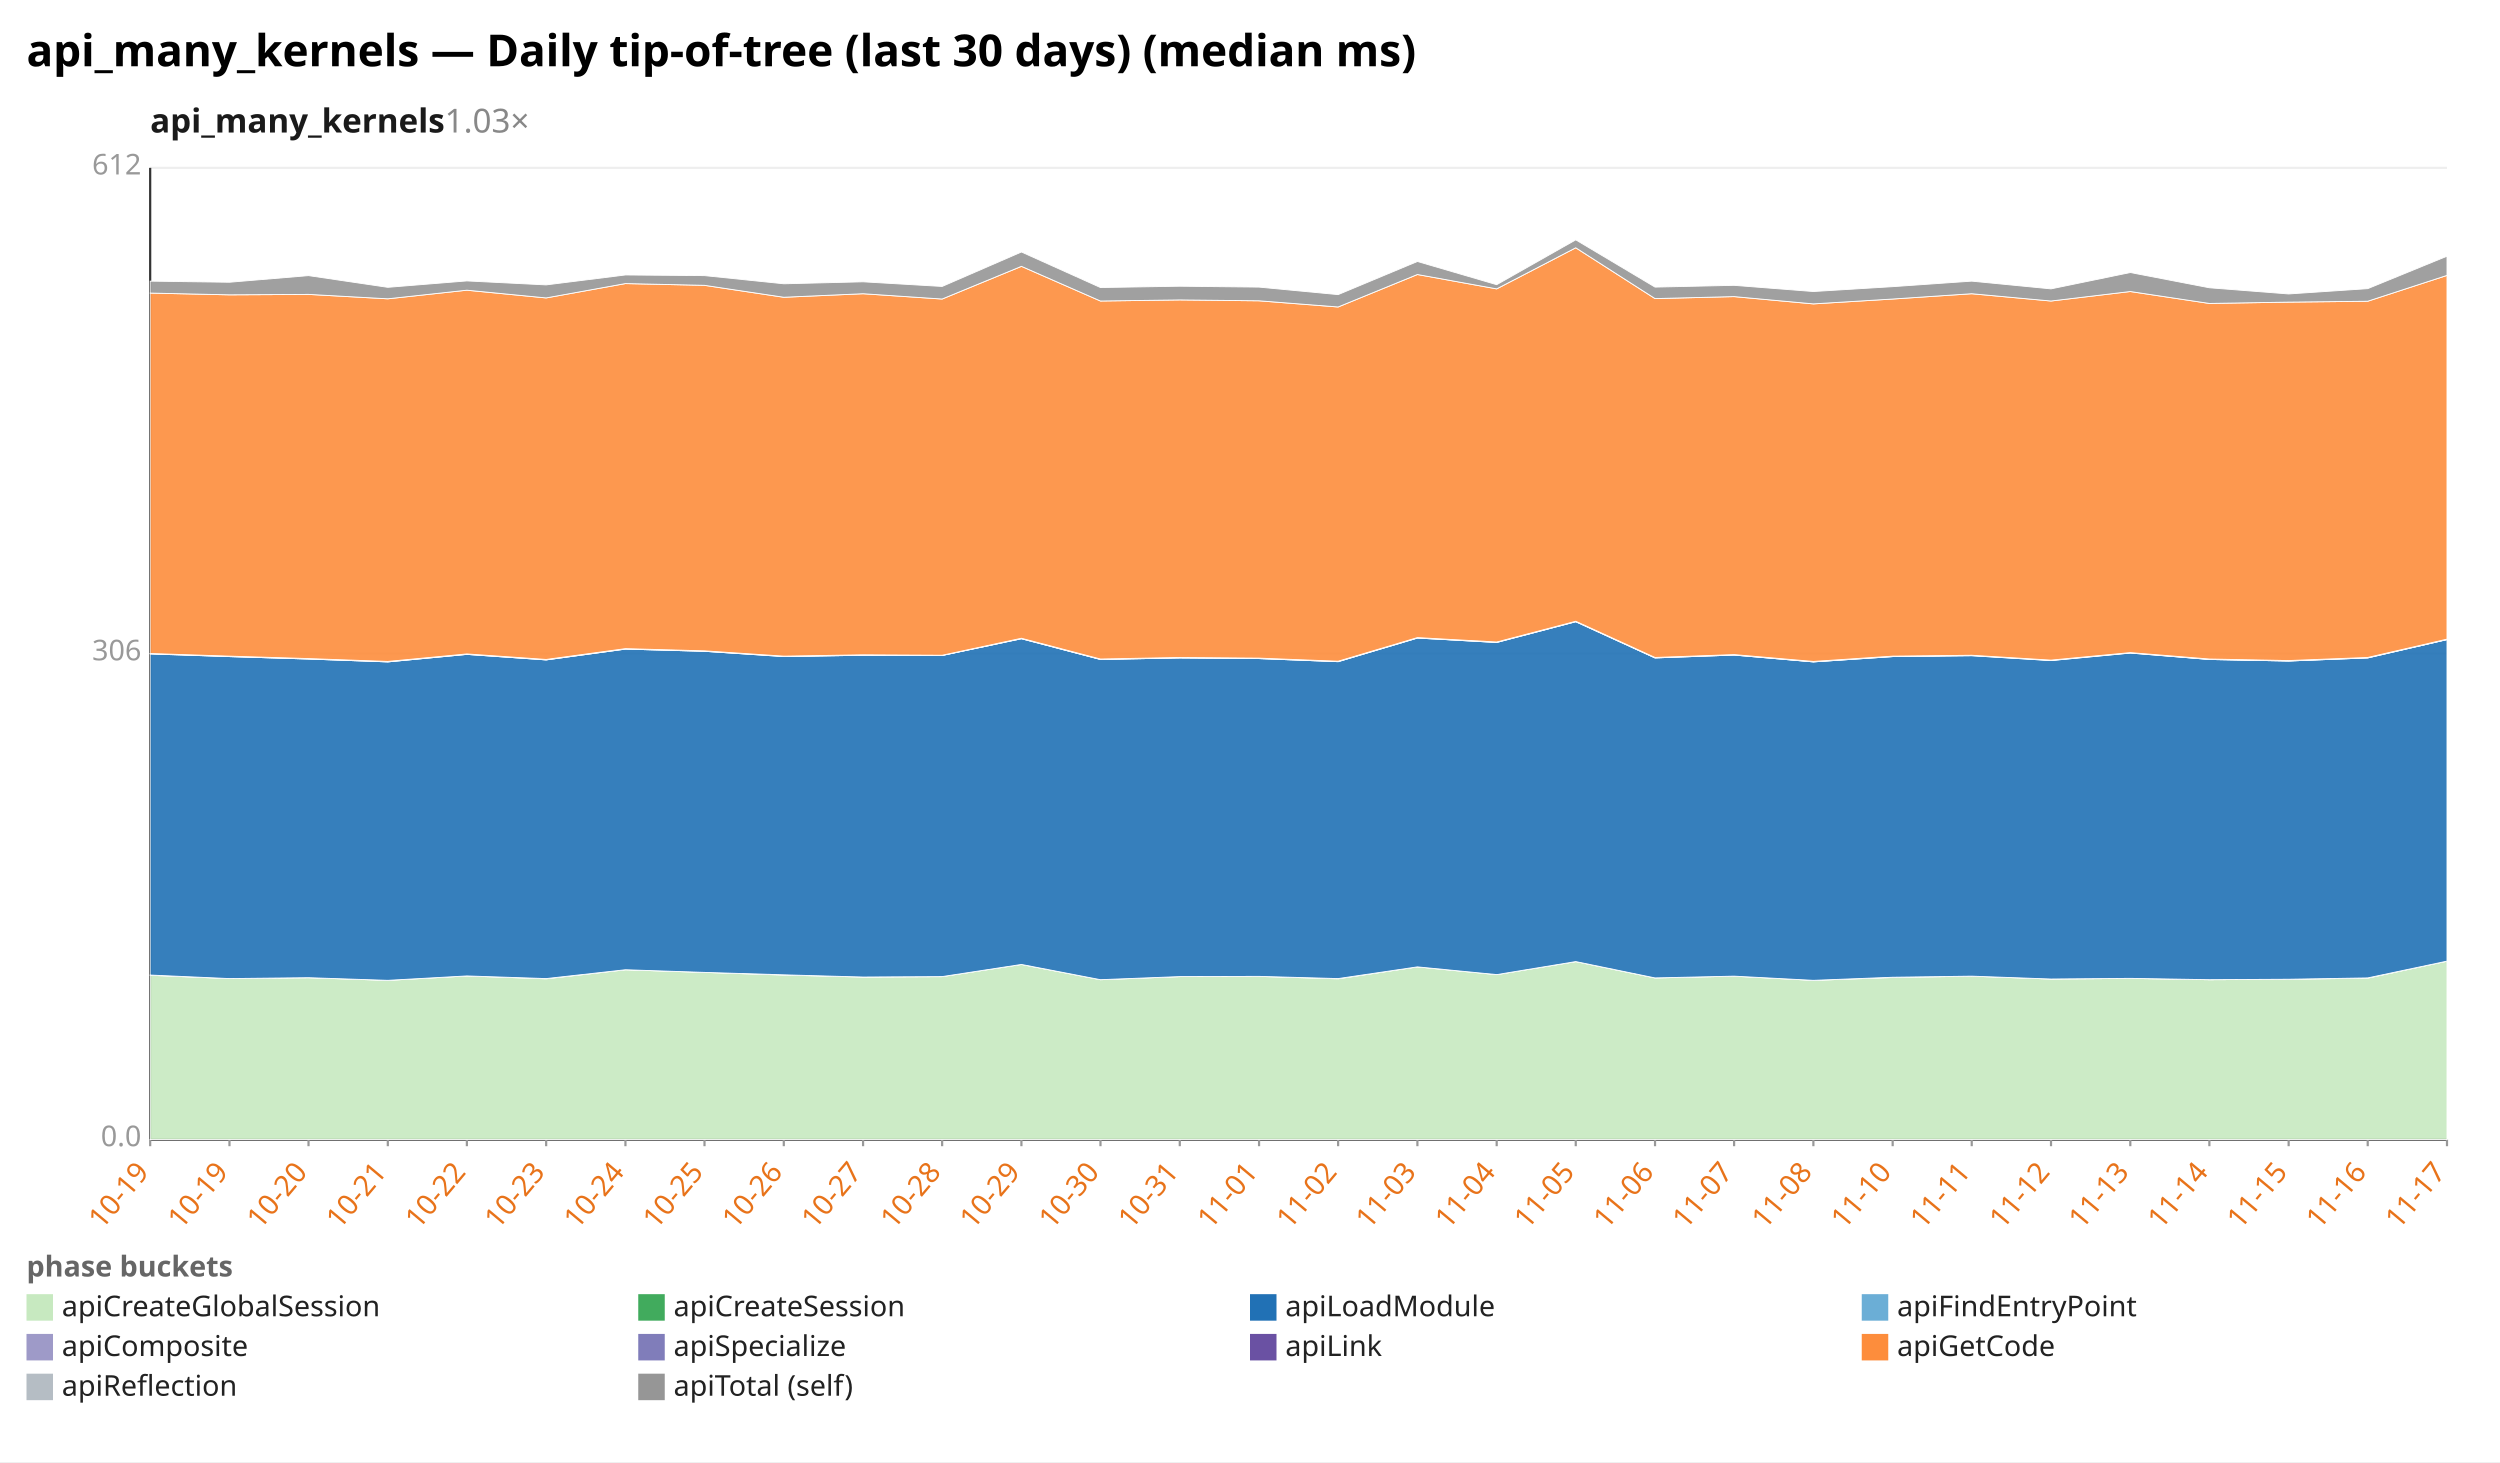
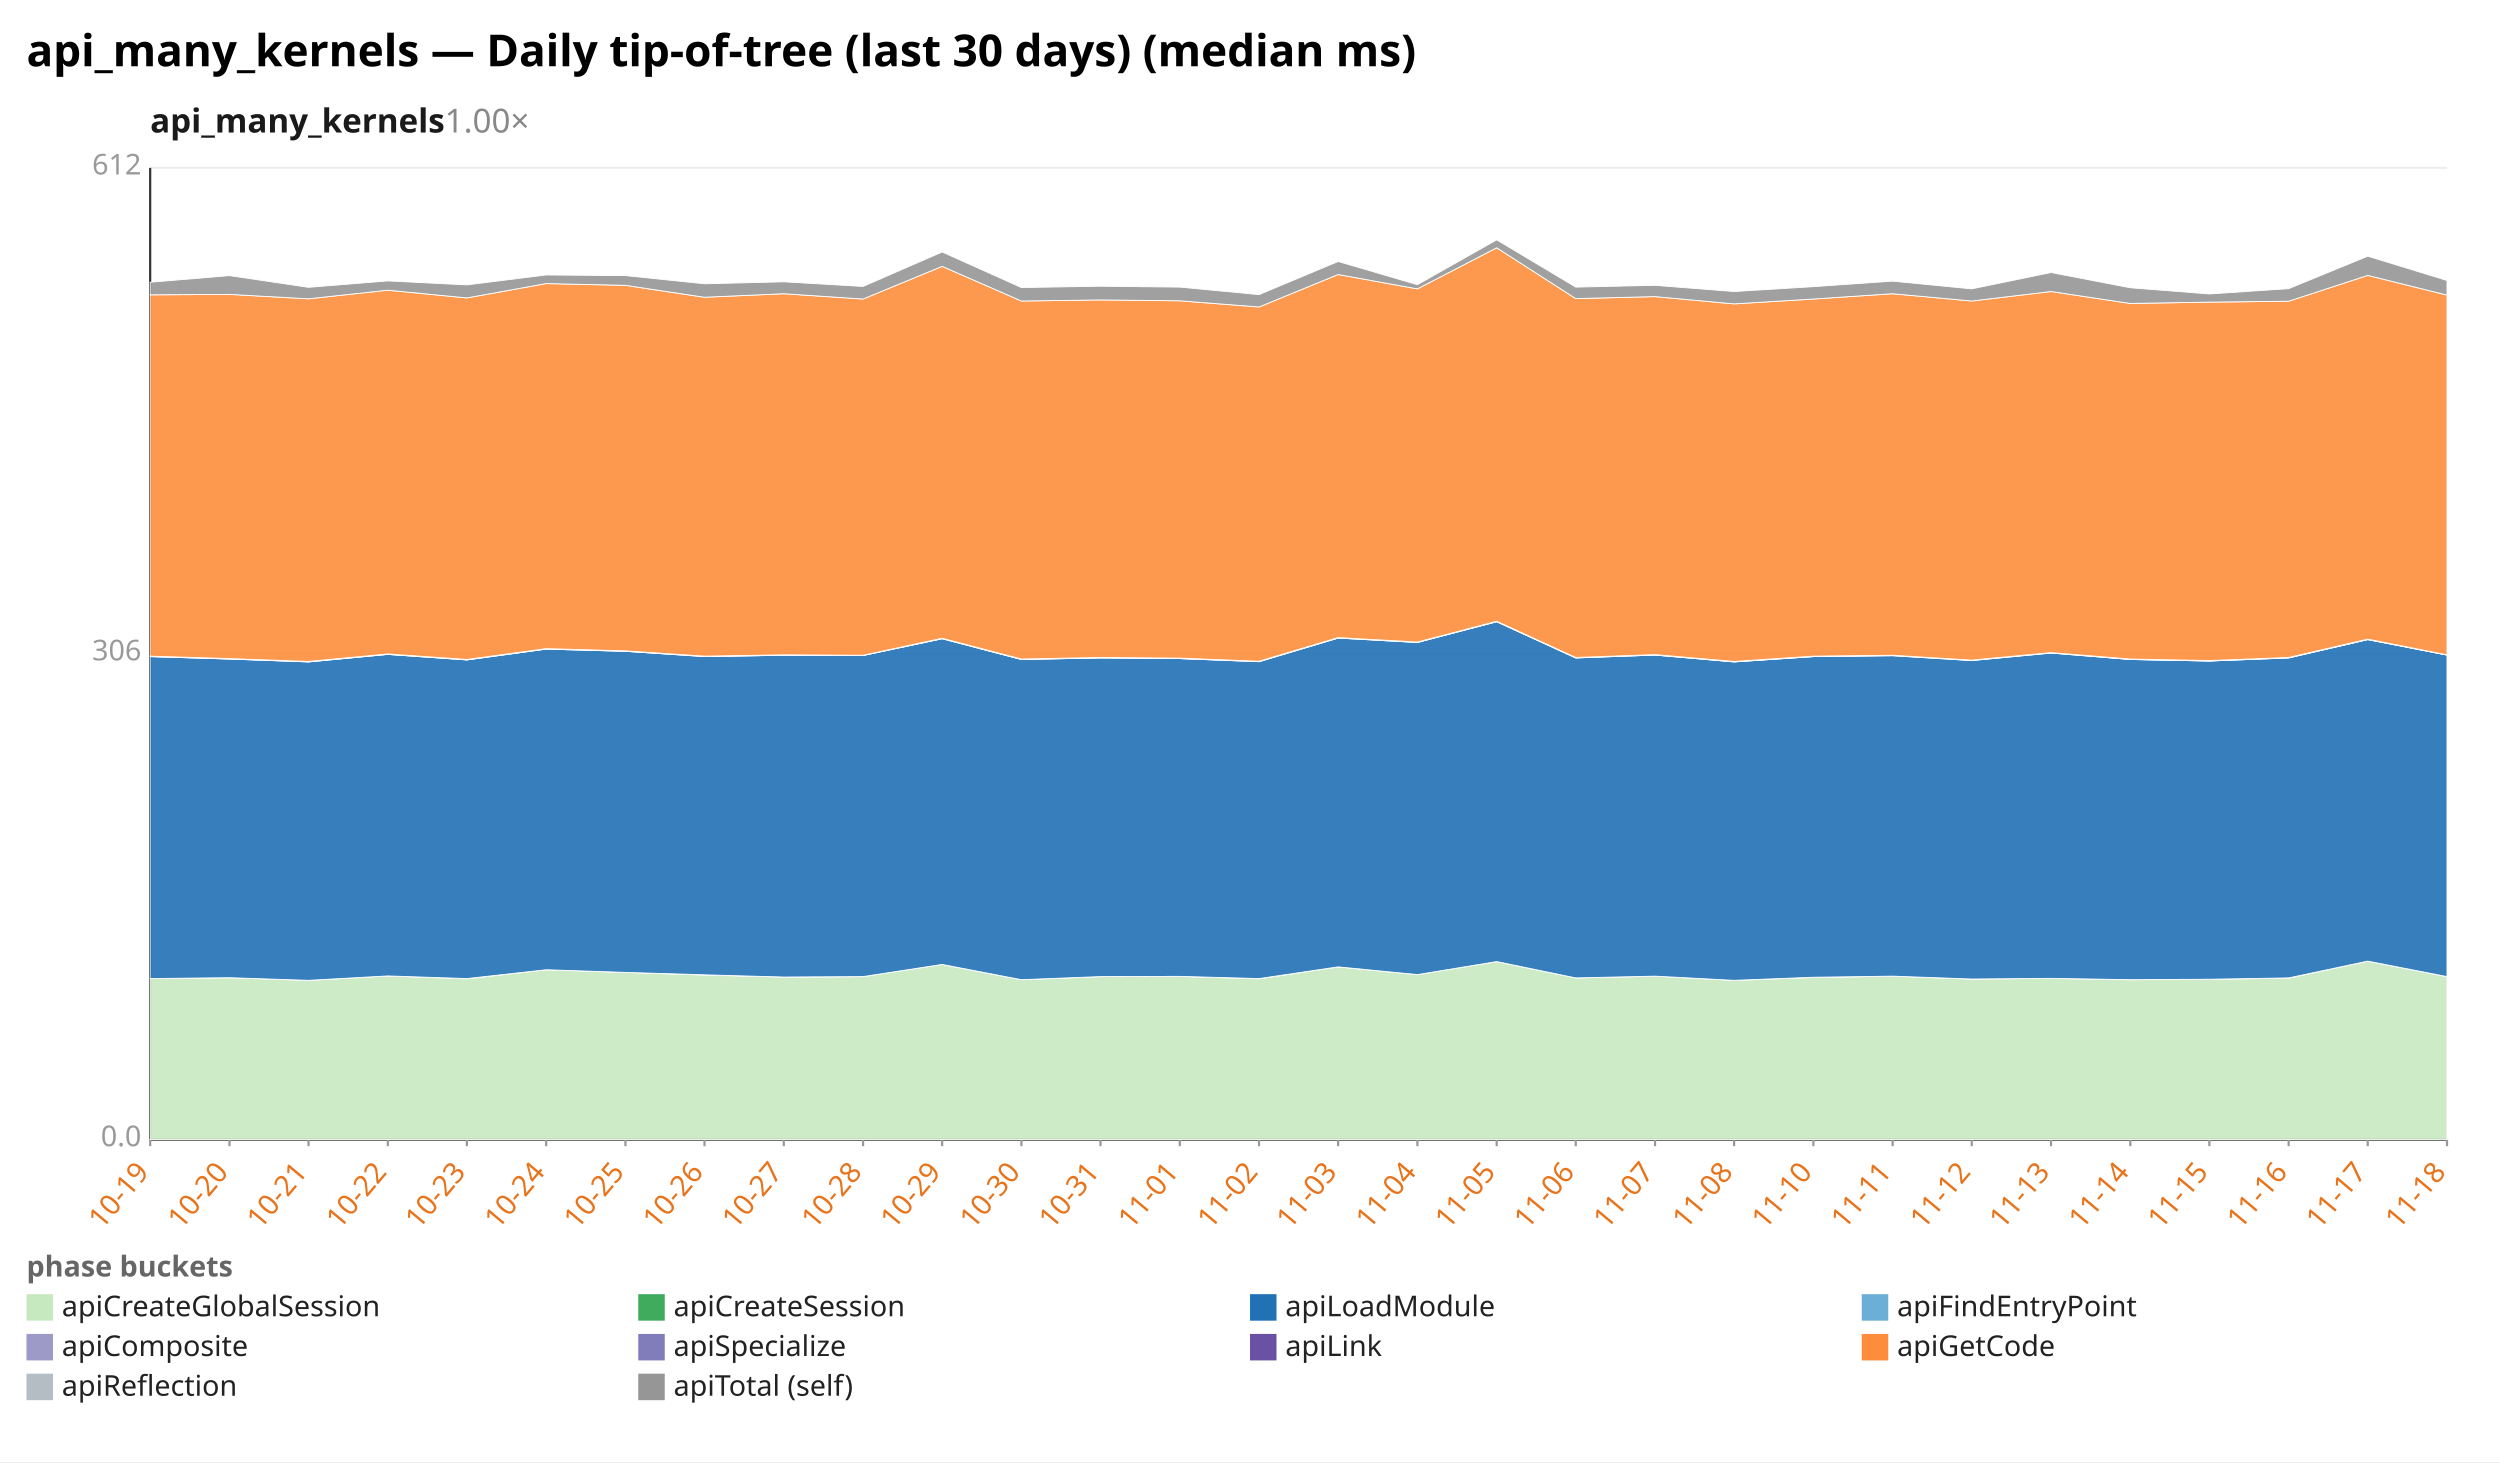
<svg xmlns="http://www.w3.org/2000/svg" width="1132" height="662" viewBox="0 0 1132 662" preserveAspectRatio="xMidYMid meet" font-family="sans-serif" font-size="13">
  <rect width="1132" height="662" fill="white" />
  <text x="12" y="30" font-size="20" font-weight="bold">api_many_kernels — Daily tip-of-tree (last 30 days) (median ms)</text>
-   <text x="68" y="60" font-size="15" font-weight="600" fill="#1a1a1a">api_many_kernels<tspan fill="#888" font-weight="400" text-decoration="none">  1.03×</tspan>
+   <text x="68" y="60" font-size="15" font-weight="600" fill="#1a1a1a">api_many_kernels<tspan fill="#888" font-weight="400" text-decoration="none">  1.00×</tspan>
  </text>
  <line x1="68.0" y1="516.0" x2="1108.0" y2="516.0" stroke="#eee" />
  <text x="64.0" y="519.0" text-anchor="end" fill="#999">0.0</text>
  <line x1="68.0" y1="296.0" x2="1108.0" y2="296.0" stroke="#eee" />
  <text x="64.0" y="299.0" text-anchor="end" fill="#999">306</text>
  <line x1="68.0" y1="76.0" x2="1108.0" y2="76.0" stroke="#eee" />
  <text x="64.0" y="79.0" text-anchor="end" fill="#999">612</text>
  <line x1="68.0" y1="76.0" x2="68.0" y2="516.0" stroke="#333" />
  <line x1="68.0" y1="516.0" x2="1108.0" y2="516.0" stroke="#333" />
  <line x1="68.0" y1="516.0" x2="68.0" y2="519.0" stroke="#999" />
  <text x="68.0" y="531.0" text-anchor="end" fill="#e8731a" transform="rotate(-50 68.0 531.0)">10-19</text>
  <line x1="103.9" y1="516.0" x2="103.9" y2="519.0" stroke="#999" />
-   <text x="103.9" y="531.0" text-anchor="end" fill="#e8731a" transform="rotate(-50 103.9 531.0)">10-19</text>
+   <text x="103.9" y="531.0" text-anchor="end" fill="#e8731a" transform="rotate(-50 103.9 531.0)">10-20</text>
  <line x1="139.7" y1="516.0" x2="139.7" y2="519.0" stroke="#999" />
-   <text x="139.7" y="531.0" text-anchor="end" fill="#e8731a" transform="rotate(-50 139.7 531.0)">10-20</text>
+   <text x="139.7" y="531.0" text-anchor="end" fill="#e8731a" transform="rotate(-50 139.7 531.0)">10-21</text>
  <line x1="175.6" y1="516.0" x2="175.6" y2="519.0" stroke="#999" />
-   <text x="175.6" y="531.0" text-anchor="end" fill="#e8731a" transform="rotate(-50 175.6 531.0)">10-21</text>
+   <text x="175.6" y="531.0" text-anchor="end" fill="#e8731a" transform="rotate(-50 175.6 531.0)">10-22</text>
  <line x1="211.4" y1="516.0" x2="211.4" y2="519.0" stroke="#999" />
-   <text x="211.4" y="531.0" text-anchor="end" fill="#e8731a" transform="rotate(-50 211.4 531.0)">10-22</text>
+   <text x="211.4" y="531.0" text-anchor="end" fill="#e8731a" transform="rotate(-50 211.4 531.0)">10-23</text>
  <line x1="247.3" y1="516.0" x2="247.3" y2="519.0" stroke="#999" />
-   <text x="247.3" y="531.0" text-anchor="end" fill="#e8731a" transform="rotate(-50 247.3 531.0)">10-23</text>
+   <text x="247.3" y="531.0" text-anchor="end" fill="#e8731a" transform="rotate(-50 247.3 531.0)">10-24</text>
  <line x1="283.2" y1="516.0" x2="283.2" y2="519.0" stroke="#999" />
-   <text x="283.2" y="531.0" text-anchor="end" fill="#e8731a" transform="rotate(-50 283.2 531.0)">10-24</text>
+   <text x="283.2" y="531.0" text-anchor="end" fill="#e8731a" transform="rotate(-50 283.2 531.0)">10-25</text>
  <line x1="319.0" y1="516.0" x2="319.0" y2="519.0" stroke="#999" />
-   <text x="319.0" y="531.0" text-anchor="end" fill="#e8731a" transform="rotate(-50 319.0 531.0)">10-25</text>
+   <text x="319.0" y="531.0" text-anchor="end" fill="#e8731a" transform="rotate(-50 319.0 531.0)">10-26</text>
  <line x1="354.9" y1="516.0" x2="354.9" y2="519.0" stroke="#999" />
-   <text x="354.9" y="531.0" text-anchor="end" fill="#e8731a" transform="rotate(-50 354.9 531.0)">10-26</text>
+   <text x="354.9" y="531.0" text-anchor="end" fill="#e8731a" transform="rotate(-50 354.9 531.0)">10-27</text>
  <line x1="390.8" y1="516.0" x2="390.8" y2="519.0" stroke="#999" />
-   <text x="390.8" y="531.0" text-anchor="end" fill="#e8731a" transform="rotate(-50 390.8 531.0)">10-27</text>
+   <text x="390.8" y="531.0" text-anchor="end" fill="#e8731a" transform="rotate(-50 390.8 531.0)">10-28</text>
  <line x1="426.6" y1="516.0" x2="426.6" y2="519.0" stroke="#999" />
-   <text x="426.6" y="531.0" text-anchor="end" fill="#e8731a" transform="rotate(-50 426.6 531.0)">10-28</text>
+   <text x="426.6" y="531.0" text-anchor="end" fill="#e8731a" transform="rotate(-50 426.6 531.0)">10-29</text>
  <line x1="462.5" y1="516.0" x2="462.5" y2="519.0" stroke="#999" />
-   <text x="462.5" y="531.0" text-anchor="end" fill="#e8731a" transform="rotate(-50 462.5 531.0)">10-29</text>
+   <text x="462.5" y="531.0" text-anchor="end" fill="#e8731a" transform="rotate(-50 462.5 531.0)">10-30</text>
  <line x1="498.3" y1="516.0" x2="498.3" y2="519.0" stroke="#999" />
-   <text x="498.3" y="531.0" text-anchor="end" fill="#e8731a" transform="rotate(-50 498.3 531.0)">10-30</text>
+   <text x="498.3" y="531.0" text-anchor="end" fill="#e8731a" transform="rotate(-50 498.3 531.0)">10-31</text>
  <line x1="534.2" y1="516.0" x2="534.2" y2="519.0" stroke="#999" />
-   <text x="534.2" y="531.0" text-anchor="end" fill="#e8731a" transform="rotate(-50 534.2 531.0)">10-31</text>
+   <text x="534.2" y="531.0" text-anchor="end" fill="#e8731a" transform="rotate(-50 534.2 531.0)">11-01</text>
  <line x1="570.1" y1="516.0" x2="570.1" y2="519.0" stroke="#999" />
-   <text x="570.1" y="531.0" text-anchor="end" fill="#e8731a" transform="rotate(-50 570.1 531.0)">11-01</text>
+   <text x="570.1" y="531.0" text-anchor="end" fill="#e8731a" transform="rotate(-50 570.1 531.0)">11-02</text>
  <line x1="605.9" y1="516.0" x2="605.9" y2="519.0" stroke="#999" />
-   <text x="605.9" y="531.0" text-anchor="end" fill="#e8731a" transform="rotate(-50 605.9 531.0)">11-02</text>
+   <text x="605.9" y="531.0" text-anchor="end" fill="#e8731a" transform="rotate(-50 605.9 531.0)">11-03</text>
  <line x1="641.8" y1="516.0" x2="641.8" y2="519.0" stroke="#999" />
-   <text x="641.8" y="531.0" text-anchor="end" fill="#e8731a" transform="rotate(-50 641.8 531.0)">11-03</text>
+   <text x="641.8" y="531.0" text-anchor="end" fill="#e8731a" transform="rotate(-50 641.8 531.0)">11-04</text>
  <line x1="677.7" y1="516.0" x2="677.7" y2="519.0" stroke="#999" />
-   <text x="677.7" y="531.0" text-anchor="end" fill="#e8731a" transform="rotate(-50 677.7 531.0)">11-04</text>
+   <text x="677.7" y="531.0" text-anchor="end" fill="#e8731a" transform="rotate(-50 677.7 531.0)">11-05</text>
  <line x1="713.5" y1="516.0" x2="713.5" y2="519.0" stroke="#999" />
-   <text x="713.5" y="531.0" text-anchor="end" fill="#e8731a" transform="rotate(-50 713.5 531.0)">11-05</text>
+   <text x="713.5" y="531.0" text-anchor="end" fill="#e8731a" transform="rotate(-50 713.5 531.0)">11-06</text>
  <line x1="749.4" y1="516.0" x2="749.4" y2="519.0" stroke="#999" />
-   <text x="749.4" y="531.0" text-anchor="end" fill="#e8731a" transform="rotate(-50 749.4 531.0)">11-06</text>
+   <text x="749.4" y="531.0" text-anchor="end" fill="#e8731a" transform="rotate(-50 749.4 531.0)">11-07</text>
  <line x1="785.2" y1="516.0" x2="785.2" y2="519.0" stroke="#999" />
-   <text x="785.2" y="531.0" text-anchor="end" fill="#e8731a" transform="rotate(-50 785.2 531.0)">11-07</text>
+   <text x="785.2" y="531.0" text-anchor="end" fill="#e8731a" transform="rotate(-50 785.2 531.0)">11-08</text>
  <line x1="821.1" y1="516.0" x2="821.1" y2="519.0" stroke="#999" />
-   <text x="821.1" y="531.0" text-anchor="end" fill="#e8731a" transform="rotate(-50 821.1 531.0)">11-08</text>
+   <text x="821.1" y="531.0" text-anchor="end" fill="#e8731a" transform="rotate(-50 821.1 531.0)">11-10</text>
  <line x1="857.0" y1="516.0" x2="857.0" y2="519.0" stroke="#999" />
-   <text x="857.0" y="531.0" text-anchor="end" fill="#e8731a" transform="rotate(-50 857.0 531.0)">11-10</text>
+   <text x="857.0" y="531.0" text-anchor="end" fill="#e8731a" transform="rotate(-50 857.0 531.0)">11-11</text>
  <line x1="892.8" y1="516.0" x2="892.8" y2="519.0" stroke="#999" />
-   <text x="892.8" y="531.0" text-anchor="end" fill="#e8731a" transform="rotate(-50 892.8 531.0)">11-11</text>
+   <text x="892.8" y="531.0" text-anchor="end" fill="#e8731a" transform="rotate(-50 892.8 531.0)">11-12</text>
  <line x1="928.7" y1="516.0" x2="928.7" y2="519.0" stroke="#999" />
-   <text x="928.7" y="531.0" text-anchor="end" fill="#e8731a" transform="rotate(-50 928.7 531.0)">11-12</text>
+   <text x="928.7" y="531.0" text-anchor="end" fill="#e8731a" transform="rotate(-50 928.7 531.0)">11-13</text>
  <line x1="964.6" y1="516.0" x2="964.6" y2="519.0" stroke="#999" />
-   <text x="964.6" y="531.0" text-anchor="end" fill="#e8731a" transform="rotate(-50 964.6 531.0)">11-13</text>
+   <text x="964.6" y="531.0" text-anchor="end" fill="#e8731a" transform="rotate(-50 964.6 531.0)">11-14</text>
  <line x1="1000.4" y1="516.0" x2="1000.4" y2="519.0" stroke="#999" />
-   <text x="1000.4" y="531.0" text-anchor="end" fill="#e8731a" transform="rotate(-50 1000.4 531.0)">11-14</text>
+   <text x="1000.4" y="531.0" text-anchor="end" fill="#e8731a" transform="rotate(-50 1000.4 531.0)">11-15</text>
  <line x1="1036.3" y1="516.0" x2="1036.3" y2="519.0" stroke="#999" />
-   <text x="1036.3" y="531.0" text-anchor="end" fill="#e8731a" transform="rotate(-50 1036.3 531.0)">11-15</text>
+   <text x="1036.3" y="531.0" text-anchor="end" fill="#e8731a" transform="rotate(-50 1036.3 531.0)">11-16</text>
  <line x1="1072.1" y1="516.0" x2="1072.1" y2="519.0" stroke="#999" />
-   <text x="1072.1" y="531.0" text-anchor="end" fill="#e8731a" transform="rotate(-50 1072.1 531.0)">11-16</text>
+   <text x="1072.1" y="531.0" text-anchor="end" fill="#e8731a" transform="rotate(-50 1072.1 531.0)">11-17</text>
  <line x1="1108.0" y1="516.0" x2="1108.0" y2="519.0" stroke="#999" />
-   <text x="1108.0" y="531.0" text-anchor="end" fill="#e8731a" transform="rotate(-50 1108.0 531.0)">11-17</text>
-   <polygon points="68.0,441.6 103.9,443.1 139.7,442.7 175.6,443.9 211.4,441.9 247.3,443.2 283.2,439.1 319.0,440.3 354.9,441.5 390.8,442.4 426.6,442.2 462.5,436.7 498.3,443.6 534.2,442.2 570.1,442.1 605.9,443.2 641.8,437.8 677.7,441.3 713.5,435.4 749.4,442.8 785.2,442.0 821.1,443.9 857.0,442.6 892.8,442.0 928.7,443.3 964.6,443.0 1000.4,443.6 1036.3,443.4 1072.1,442.9 1108.0,435.2 1108.0,516.0 1072.1,516.0 1036.3,516.0 1000.4,516.0 964.6,516.0 928.7,516.0 892.8,516.0 857.0,516.0 821.1,516.0 785.2,516.0 749.4,516.0 713.5,516.0 677.7,516.0 641.8,516.0 605.9,516.0 570.1,516.0 534.2,516.0 498.3,516.0 462.5,516.0 426.6,516.0 390.8,516.0 354.9,516.0 319.0,516.0 283.2,516.0 247.3,516.0 211.4,516.0 175.6,516.0 139.7,516.0 103.9,516.0 68.0,516.0" fill="#c7e9c0" fill-opacity="0.9" stroke="#fff" stroke-width="0.4" />
-   <polygon points="68.0,441.5 103.9,443.1 139.7,442.7 175.6,443.9 211.4,441.9 247.3,443.1 283.2,439.1 319.0,440.3 354.9,441.4 390.8,442.4 426.6,442.2 462.5,436.7 498.3,443.6 534.2,442.2 570.1,442.1 605.9,443.1 641.8,437.8 677.7,441.3 713.5,435.4 749.4,442.8 785.2,442.0 821.1,443.9 857.0,442.5 892.8,442.0 928.7,443.3 964.6,443.0 1000.4,443.6 1036.3,443.4 1072.1,442.8 1108.0,435.2 1108.0,435.2 1072.1,442.9 1036.3,443.4 1000.4,443.6 964.6,443.0 928.7,443.3 892.8,442.0 857.0,442.6 821.1,443.9 785.2,442.0 749.4,442.8 713.5,435.4 677.7,441.3 641.8,437.8 605.9,443.2 570.1,442.1 534.2,442.2 498.3,443.6 462.5,436.7 426.6,442.2 390.8,442.4 354.9,441.5 319.0,440.3 283.2,439.1 247.3,443.2 211.4,441.9 175.6,443.9 139.7,442.7 103.9,443.1 68.0,441.6" fill="#41ab5d" fill-opacity="0.9" stroke="#fff" stroke-width="0.4" />
-   <polygon points="68.0,296.1 103.9,297.3 139.7,298.4 175.6,299.7 211.4,296.3 247.3,298.8 283.2,293.9 319.0,294.9 354.9,297.3 390.8,296.7 426.6,296.8 462.5,289.2 498.3,298.6 534.2,297.9 570.1,298.2 605.9,299.6 641.8,288.9 677.7,290.9 713.5,281.5 749.4,297.9 785.2,296.6 821.1,299.7 857.0,297.3 892.8,296.9 928.7,299.1 964.6,295.7 1000.4,298.6 1036.3,299.3 1072.1,297.9 1108.0,289.6 1108.0,435.2 1072.1,442.8 1036.3,443.4 1000.4,443.6 964.6,443.0 928.7,443.3 892.8,442.0 857.0,442.5 821.1,443.9 785.2,442.0 749.4,442.8 713.5,435.4 677.7,441.3 641.8,437.8 605.9,443.1 570.1,442.1 534.2,442.2 498.3,443.6 462.5,436.7 426.6,442.2 390.8,442.4 354.9,441.4 319.0,440.3 283.2,439.1 247.3,443.1 211.4,441.9 175.6,443.9 139.7,442.7 103.9,443.1 68.0,441.5" fill="#2171b5" fill-opacity="0.9" stroke="#fff" stroke-width="0.4" />
-   <polygon points="68.0,296.0 103.9,297.3 139.7,298.4 175.6,299.7 211.4,296.3 247.3,298.8 283.2,293.9 319.0,294.9 354.9,297.2 390.8,296.7 426.6,296.8 462.5,289.2 498.3,298.6 534.2,297.9 570.1,298.2 605.9,299.6 641.8,288.9 677.7,290.9 713.5,281.5 749.4,297.9 785.2,296.6 821.1,299.7 857.0,297.3 892.8,296.8 928.7,299.0 964.6,295.6 1000.4,298.6 1036.3,299.3 1072.1,297.9 1108.0,289.6 1108.0,289.6 1072.1,297.9 1036.3,299.3 1000.4,298.6 964.6,295.7 928.7,299.1 892.8,296.9 857.0,297.3 821.1,299.7 785.2,296.6 749.4,297.9 713.5,281.5 677.7,290.9 641.8,288.9 605.9,299.6 570.1,298.2 534.2,297.9 498.3,298.6 462.5,289.2 426.6,296.8 390.8,296.7 354.9,297.3 319.0,294.9 283.2,293.9 247.3,298.8 211.4,296.3 175.6,299.7 139.7,298.4 103.9,297.3 68.0,296.1" fill="#6baed6" fill-opacity="0.9" stroke="#fff" stroke-width="0.4" />
-   <polygon points="68.0,295.9 103.9,297.1 139.7,298.2 175.6,299.5 211.4,296.1 247.3,298.6 283.2,293.7 319.0,294.7 354.9,297.1 390.8,296.6 426.6,296.7 462.5,289.0 498.3,298.5 534.2,297.7 570.1,298.0 605.9,299.4 641.8,288.7 677.7,290.7 713.5,281.3 749.4,297.7 785.2,296.4 821.1,299.6 857.0,297.1 892.8,296.7 928.7,298.9 964.6,295.5 1000.4,298.5 1036.3,299.2 1072.1,297.7 1108.0,289.5 1108.0,289.6 1072.1,297.9 1036.3,299.3 1000.4,298.6 964.6,295.6 928.7,299.0 892.8,296.8 857.0,297.3 821.1,299.7 785.2,296.6 749.4,297.9 713.5,281.5 677.7,290.9 641.8,288.9 605.9,299.6 570.1,298.2 534.2,297.9 498.3,298.6 462.5,289.2 426.6,296.8 390.8,296.7 354.9,297.2 319.0,294.9 283.2,293.9 247.3,298.8 211.4,296.3 175.6,299.7 139.7,298.4 103.9,297.3 68.0,296.0" fill="#9e9ac8" fill-opacity="0.9" stroke="#fff" stroke-width="0.4" />
-   <polygon points="68.0,295.9 103.9,297.1 139.7,298.2 175.6,299.5 211.4,296.1 247.3,298.6 283.2,293.7 319.0,294.7 354.9,297.1 390.8,296.5 426.6,296.7 462.5,289.0 498.3,298.4 534.2,297.7 570.1,298.0 605.9,299.4 641.8,288.7 677.7,290.7 713.5,281.3 749.4,297.7 785.2,296.4 821.1,299.5 857.0,297.1 892.8,296.7 928.7,298.9 964.6,295.5 1000.4,298.4 1036.3,299.1 1072.1,297.7 1108.0,289.4 1108.0,289.5 1072.1,297.7 1036.3,299.2 1000.4,298.5 964.6,295.5 928.7,298.9 892.8,296.7 857.0,297.1 821.1,299.6 785.2,296.4 749.4,297.7 713.5,281.3 677.7,290.7 641.8,288.7 605.9,299.4 570.1,298.0 534.2,297.7 498.3,298.5 462.5,289.0 426.6,296.7 390.8,296.6 354.9,297.1 319.0,294.7 283.2,293.7 247.3,298.6 211.4,296.1 175.6,299.5 139.7,298.2 103.9,297.1 68.0,295.9" fill="#6a51a3" fill-opacity="0.9" stroke="#fff" stroke-width="0.4" />
-   <polygon points="68.0,132.7 103.9,133.5 139.7,133.3 175.6,135.3 211.4,131.4 247.3,134.9 283.2,128.4 319.0,129.2 354.9,134.6 390.8,133.0 426.6,135.4 462.5,120.6 498.3,136.3 534.2,135.8 570.1,136.2 605.9,139.0 641.8,124.3 677.7,130.8 713.5,112.2 749.4,135.2 785.2,134.3 821.1,137.6 857.0,135.4 892.8,133.0 928.7,136.3 964.6,132.0 1000.4,137.4 1036.3,136.8 1072.1,136.4 1108.0,124.7 1108.0,289.4 1072.1,297.7 1036.3,299.1 1000.4,298.4 964.6,295.5 928.7,298.9 892.8,296.7 857.0,297.1 821.1,299.5 785.2,296.4 749.4,297.7 713.5,281.3 677.7,290.7 641.8,288.7 605.9,299.4 570.1,298.0 534.2,297.7 498.3,298.4 462.5,289.0 426.6,296.7 390.8,296.5 354.9,297.1 319.0,294.7 283.2,293.7 247.3,298.6 211.4,296.1 175.6,299.5 139.7,298.2 103.9,297.1 68.0,295.9" fill="#fd8d3c" fill-opacity="0.9" stroke="#fff" stroke-width="0.4" />
-   <polygon points="68.0,127.3 103.9,127.8 139.7,124.8 175.6,130.1 211.4,127.2 247.3,129.0 283.2,124.5 319.0,124.8 354.9,128.5 390.8,127.6 426.6,129.7 462.5,114.1 498.3,130.2 534.2,129.6 570.1,130.0 605.9,133.4 641.8,118.4 677.7,128.9 713.5,108.6 749.4,130.0 785.2,129.2 821.1,132.0 857.0,129.8 892.8,127.3 928.7,130.8 964.6,123.4 1000.4,130.3 1036.3,133.1 1072.1,130.7 1108.0,116.0 1108.0,124.7 1072.1,136.4 1036.3,136.8 1000.4,137.4 964.6,132.0 928.7,136.3 892.8,133.0 857.0,135.4 821.1,137.6 785.2,134.3 749.4,135.2 713.5,112.2 677.7,130.8 641.8,124.3 605.9,139.0 570.1,136.2 534.2,135.8 498.3,136.3 462.5,120.6 426.6,135.4 390.8,133.0 354.9,134.6 319.0,129.2 283.2,128.4 247.3,134.9 211.4,131.4 175.6,135.3 139.7,133.3 103.9,133.5 68.0,132.7" fill="#969696" fill-opacity="0.9" stroke="#fff" stroke-width="0.4" />
+   <text x="1108.0" y="531.0" text-anchor="end" fill="#e8731a" transform="rotate(-50 1108.0 531.0)">11-18</text>
+   <polygon points="68.0,443.1 103.9,442.7 139.7,443.9 175.6,441.9 211.4,443.2 247.3,439.1 283.2,440.3 319.0,441.5 354.9,442.4 390.8,442.2 426.6,436.7 462.5,443.6 498.3,442.2 534.2,442.1 570.1,443.2 605.9,437.8 641.8,441.3 677.7,435.4 713.5,442.8 749.4,442.0 785.2,443.9 821.1,442.6 857.0,442.0 892.8,443.3 928.7,443.0 964.6,443.6 1000.4,443.4 1036.3,442.9 1072.1,435.2 1108.0,442.2 1108.0,516.0 1072.1,516.0 1036.3,516.0 1000.4,516.0 964.6,516.0 928.7,516.0 892.8,516.0 857.0,516.0 821.1,516.0 785.2,516.0 749.4,516.0 713.5,516.0 677.7,516.0 641.8,516.0 605.9,516.0 570.1,516.0 534.2,516.0 498.3,516.0 462.5,516.0 426.6,516.0 390.8,516.0 354.9,516.0 319.0,516.0 283.2,516.0 247.3,516.0 211.4,516.0 175.6,516.0 139.7,516.0 103.9,516.0 68.0,516.0" fill="#c7e9c0" fill-opacity="0.9" stroke="#fff" stroke-width="0.4" />
+   <polygon points="68.0,443.1 103.9,442.7 139.7,443.9 175.6,441.9 211.4,443.1 247.3,439.1 283.2,440.3 319.0,441.4 354.9,442.4 390.8,442.2 426.6,436.7 462.5,443.6 498.3,442.2 534.2,442.1 570.1,443.1 605.9,437.8 641.8,441.3 677.7,435.4 713.5,442.8 749.4,442.0 785.2,443.9 821.1,442.5 857.0,442.0 892.8,443.3 928.7,443.0 964.6,443.6 1000.4,443.4 1036.3,442.8 1072.1,435.2 1108.0,442.2 1108.0,442.2 1072.1,435.2 1036.3,442.9 1000.4,443.4 964.6,443.6 928.7,443.0 892.8,443.3 857.0,442.0 821.1,442.6 785.2,443.9 749.4,442.0 713.5,442.8 677.7,435.4 641.8,441.3 605.9,437.8 570.1,443.2 534.2,442.1 498.3,442.2 462.5,443.6 426.6,436.7 390.8,442.2 354.9,442.4 319.0,441.5 283.2,440.3 247.3,439.1 211.4,443.2 175.6,441.9 139.7,443.9 103.9,442.7 68.0,443.1" fill="#41ab5d" fill-opacity="0.9" stroke="#fff" stroke-width="0.4" />
+   <polygon points="68.0,297.3 103.9,298.4 139.7,299.7 175.6,296.3 211.4,298.8 247.3,293.9 283.2,294.9 319.0,297.3 354.9,296.7 390.8,296.8 426.6,289.2 462.5,298.6 498.3,297.9 534.2,298.2 570.1,299.6 605.9,288.9 641.8,290.9 677.7,281.5 713.5,297.9 749.4,296.6 785.2,299.7 821.1,297.3 857.0,296.9 892.8,299.1 928.7,295.7 964.6,298.6 1000.4,299.3 1036.3,297.9 1072.1,289.6 1108.0,296.6 1108.0,442.2 1072.1,435.2 1036.3,442.8 1000.4,443.4 964.6,443.6 928.7,443.0 892.8,443.3 857.0,442.0 821.1,442.5 785.2,443.9 749.4,442.0 713.5,442.8 677.7,435.4 641.8,441.3 605.9,437.8 570.1,443.1 534.2,442.1 498.3,442.2 462.5,443.6 426.6,436.7 390.8,442.2 354.9,442.4 319.0,441.4 283.2,440.3 247.3,439.1 211.4,443.1 175.6,441.9 139.7,443.9 103.9,442.7 68.0,443.1" fill="#2171b5" fill-opacity="0.9" stroke="#fff" stroke-width="0.4" />
+   <polygon points="68.0,297.3 103.9,298.4 139.7,299.7 175.6,296.3 211.4,298.8 247.3,293.9 283.2,294.9 319.0,297.2 354.9,296.7 390.8,296.8 426.6,289.2 462.5,298.6 498.3,297.9 534.2,298.2 570.1,299.6 605.9,288.9 641.8,290.9 677.7,281.5 713.5,297.9 749.4,296.6 785.2,299.7 821.1,297.3 857.0,296.8 892.8,299.0 928.7,295.6 964.6,298.6 1000.4,299.3 1036.3,297.9 1072.1,289.6 1108.0,296.6 1108.0,296.6 1072.1,289.6 1036.3,297.9 1000.4,299.3 964.6,298.6 928.7,295.7 892.8,299.1 857.0,296.9 821.1,297.3 785.2,299.7 749.4,296.6 713.5,297.9 677.7,281.5 641.8,290.9 605.9,288.9 570.1,299.6 534.2,298.2 498.3,297.9 462.5,298.6 426.6,289.2 390.8,296.8 354.9,296.7 319.0,297.3 283.2,294.9 247.3,293.9 211.4,298.8 175.6,296.3 139.7,299.7 103.9,298.4 68.0,297.3" fill="#6baed6" fill-opacity="0.9" stroke="#fff" stroke-width="0.4" />
+   <polygon points="68.0,297.1 103.9,298.2 139.7,299.5 175.6,296.1 211.4,298.6 247.3,293.7 283.2,294.7 319.0,297.1 354.9,296.6 390.8,296.7 426.6,289.0 462.5,298.5 498.3,297.7 534.2,298.0 570.1,299.4 605.9,288.7 641.8,290.7 677.7,281.3 713.5,297.7 749.4,296.4 785.2,299.6 821.1,297.1 857.0,296.7 892.8,298.9 928.7,295.5 964.6,298.5 1000.4,299.2 1036.3,297.7 1072.1,289.5 1108.0,296.5 1108.0,296.6 1072.1,289.6 1036.3,297.9 1000.4,299.3 964.6,298.6 928.7,295.6 892.8,299.0 857.0,296.8 821.1,297.3 785.2,299.7 749.4,296.6 713.5,297.9 677.7,281.5 641.8,290.9 605.9,288.9 570.1,299.6 534.2,298.2 498.3,297.9 462.5,298.6 426.6,289.2 390.8,296.8 354.9,296.7 319.0,297.2 283.2,294.9 247.3,293.9 211.4,298.8 175.6,296.3 139.7,299.7 103.9,298.4 68.0,297.3" fill="#9e9ac8" fill-opacity="0.9" stroke="#fff" stroke-width="0.4" />
+   <polygon points="68.0,297.1 103.9,298.2 139.7,299.5 175.6,296.1 211.4,298.6 247.3,293.7 283.2,294.7 319.0,297.1 354.9,296.5 390.8,296.7 426.6,289.0 462.5,298.4 498.3,297.7 534.2,298.0 570.1,299.4 605.9,288.7 641.8,290.7 677.7,281.3 713.5,297.7 749.4,296.4 785.2,299.5 821.1,297.1 857.0,296.7 892.8,298.9 928.7,295.5 964.6,298.4 1000.4,299.1 1036.3,297.7 1072.1,289.4 1108.0,296.5 1108.0,296.5 1072.1,289.5 1036.3,297.7 1000.4,299.2 964.6,298.5 928.7,295.5 892.8,298.9 857.0,296.7 821.1,297.1 785.2,299.6 749.4,296.4 713.5,297.7 677.7,281.3 641.8,290.7 605.9,288.7 570.1,299.4 534.2,298.0 498.3,297.7 462.5,298.5 426.6,289.0 390.8,296.7 354.9,296.6 319.0,297.1 283.2,294.7 247.3,293.7 211.4,298.6 175.6,296.1 139.7,299.5 103.9,298.2 68.0,297.1" fill="#6a51a3" fill-opacity="0.9" stroke="#fff" stroke-width="0.4" />
+   <polygon points="68.0,133.5 103.9,133.3 139.7,135.3 175.6,131.4 211.4,134.9 247.3,128.4 283.2,129.2 319.0,134.6 354.9,133.0 390.8,135.4 426.6,120.6 462.5,136.3 498.3,135.8 534.2,136.2 570.1,139.0 605.9,124.3 641.8,130.8 677.7,112.2 713.5,135.2 749.4,134.3 785.2,137.6 821.1,135.4 857.0,133.0 892.8,136.3 928.7,132.0 964.6,137.4 1000.4,136.8 1036.3,136.4 1072.1,124.7 1108.0,133.6 1108.0,296.5 1072.1,289.4 1036.3,297.7 1000.4,299.1 964.6,298.4 928.7,295.5 892.8,298.9 857.0,296.7 821.1,297.1 785.2,299.5 749.4,296.4 713.5,297.7 677.7,281.3 641.8,290.7 605.9,288.7 570.1,299.4 534.2,298.0 498.3,297.7 462.5,298.4 426.6,289.0 390.8,296.7 354.9,296.5 319.0,297.1 283.2,294.7 247.3,293.7 211.4,298.6 175.6,296.1 139.7,299.5 103.9,298.2 68.0,297.1" fill="#fd8d3c" fill-opacity="0.9" stroke="#fff" stroke-width="0.4" />
+   <polygon points="68.0,127.8 103.9,124.8 139.7,130.1 175.6,127.2 211.4,129.0 247.3,124.5 283.2,124.8 319.0,128.5 354.9,127.6 390.8,129.7 426.6,114.1 462.5,130.2 498.3,129.6 534.2,130.0 570.1,133.4 605.9,118.4 641.8,128.9 677.7,108.6 713.5,130.0 749.4,129.2 785.2,132.0 821.1,129.8 857.0,127.3 892.8,130.8 928.7,123.4 964.6,130.3 1000.4,133.1 1036.3,130.7 1072.1,116.0 1108.0,127.0 1108.0,133.6 1072.1,124.7 1036.3,136.4 1000.4,136.8 964.6,137.4 928.7,132.0 892.8,136.3 857.0,133.0 821.1,135.4 785.2,137.6 749.4,134.3 713.5,135.2 677.7,112.2 641.8,130.8 605.9,124.3 570.1,139.0 534.2,136.2 498.3,135.8 462.5,136.3 426.6,120.6 390.8,135.4 354.9,133.0 319.0,134.6 283.2,129.2 247.3,128.4 211.4,134.9 175.6,131.4 139.7,135.3 103.9,133.3 68.0,133.5" fill="#969696" fill-opacity="0.9" stroke="#fff" stroke-width="0.4" />
  <text x="12" y="578" fill="#666" font-weight="600">phase buckets</text>
  <rect x="12" y="586" width="12" height="12" fill="#c7e9c0" />
  <text x="28" y="596" fill="#222">apiCreateGlobalSession</text>
  <rect x="289" y="586" width="12" height="12" fill="#41ab5d" />
  <text x="305" y="596" fill="#222">apiCreateSession</text>
  <rect x="566" y="586" width="12" height="12" fill="#2171b5" />
  <text x="582" y="596" fill="#222">apiLoadModule</text>
  <rect x="843" y="586" width="12" height="12" fill="#6baed6" />
  <text x="859" y="596" fill="#222">apiFindEntryPoint</text>
  <rect x="12" y="604" width="12" height="12" fill="#9e9ac8" />
  <text x="28" y="614" fill="#222">apiComposite</text>
  <rect x="289" y="604" width="12" height="12" fill="#807dba" />
  <text x="305" y="614" fill="#222">apiSpecialize</text>
  <rect x="566" y="604" width="12" height="12" fill="#6a51a3" />
  <text x="582" y="614" fill="#222">apiLink</text>
  <rect x="843" y="604" width="12" height="12" fill="#fd8d3c" />
  <text x="859" y="614" fill="#222">apiGetCode</text>
  <rect x="12" y="622" width="12" height="12" fill="#b5bdc4" />
  <text x="28" y="632" fill="#222">apiReflection</text>
  <rect x="289" y="622" width="12" height="12" fill="#969696" />
  <text x="305" y="632" fill="#222">apiTotal (self)</text>
</svg>
